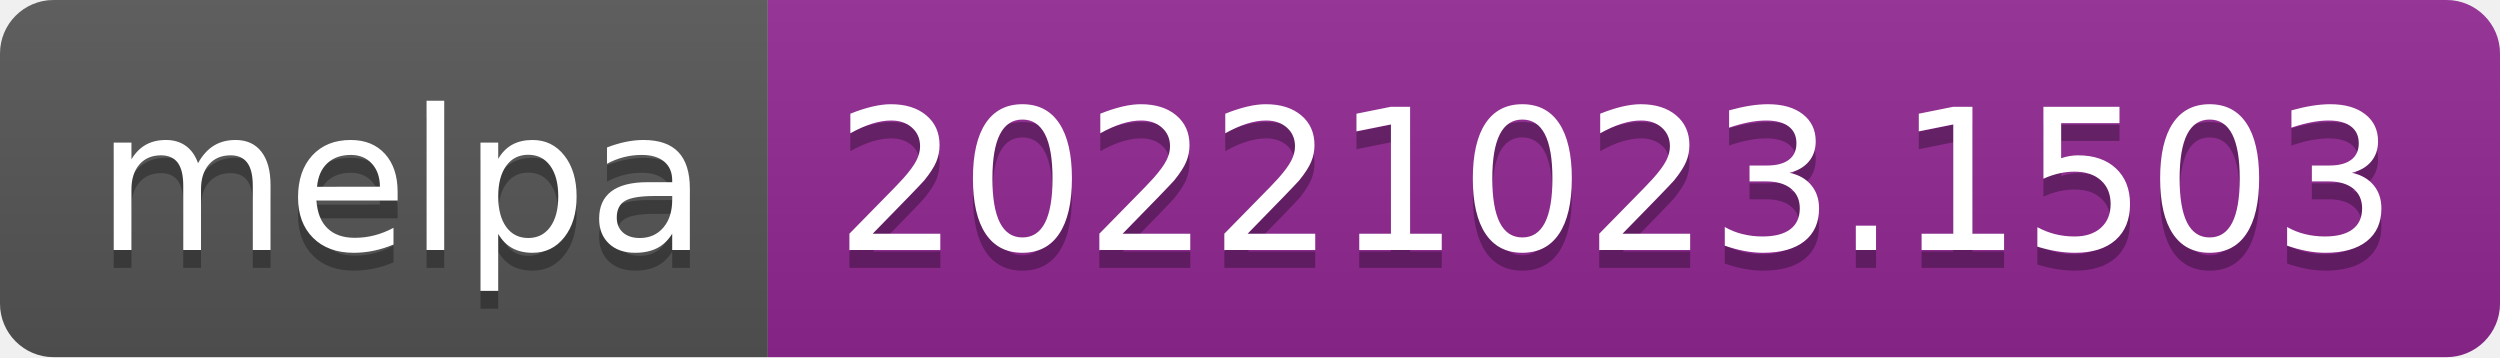
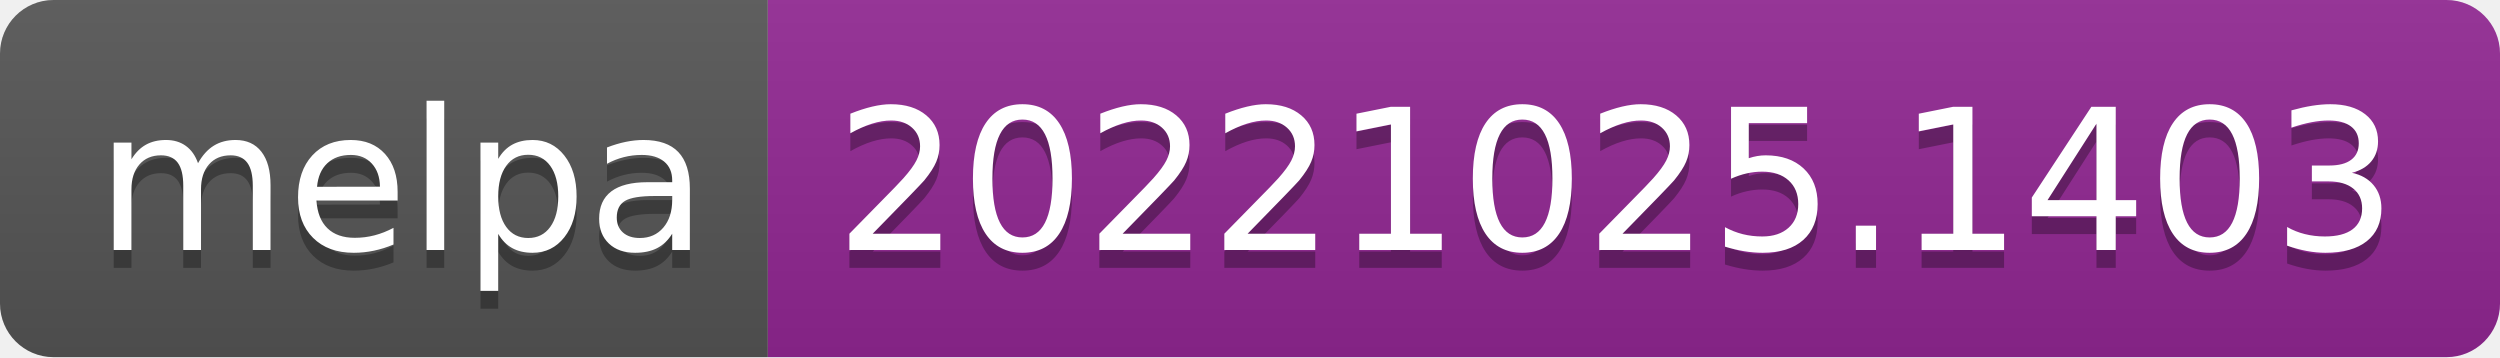
- <svg xmlns="http://www.w3.org/2000/svg" width="140" height="20" role="img" aria-label="melpa: 20221023.1503">
+ <svg xmlns="http://www.w3.org/2000/svg" width="140" height="20" role="img" aria-label="melpa: 20221025.1403">
  <linearGradient id="s" x2="0" y2="100%">
    <stop offset="0" stop-color="#bbb" stop-opacity=".1" />
    <stop offset="1" stop-opacity=".1" />
  </linearGradient>
  <clipPath id="r">
    <rect width="140" height="20" rx="3" fill="#fff" />
  </clipPath>
  <g clip-path="url(#r)">
    <rect width="43" height="20" fill="#555" />
    <rect x="43" width="97" height="20" fill="#922793" />
    <rect width="140" height="20" fill="url(#s)" />
  </g>
  <g fill="#fff" text-anchor="middle" font-family="Verdana,Geneva,DejaVu Sans,sans-serif" text-rendering="geometricPrecision" font-size="110">
    <text aria-hidden="true" x="225" y="150" fill="#010101" fill-opacity=".3" transform="scale(.1)" textLength="330">melpa</text>
    <text x="225" y="140" transform="scale(.1)" fill="#fff" textLength="330">melpa</text>
-     <text aria-hidden="true" x="905" y="150" fill="#010101" fill-opacity=".3" transform="scale(.1)" textLength="870">20221023.1503</text>
-     <text x="905" y="140" transform="scale(.1)" fill="#fff" textLength="870">20221023.1503</text>
+     <text aria-hidden="true" x="905" y="150" fill="#010101" fill-opacity=".3" transform="scale(.1)" textLength="870">20221025.1403</text>
+     <text x="905" y="140" transform="scale(.1)" fill="#fff" textLength="870">20221025.1403</text>
  </g>
</svg>
